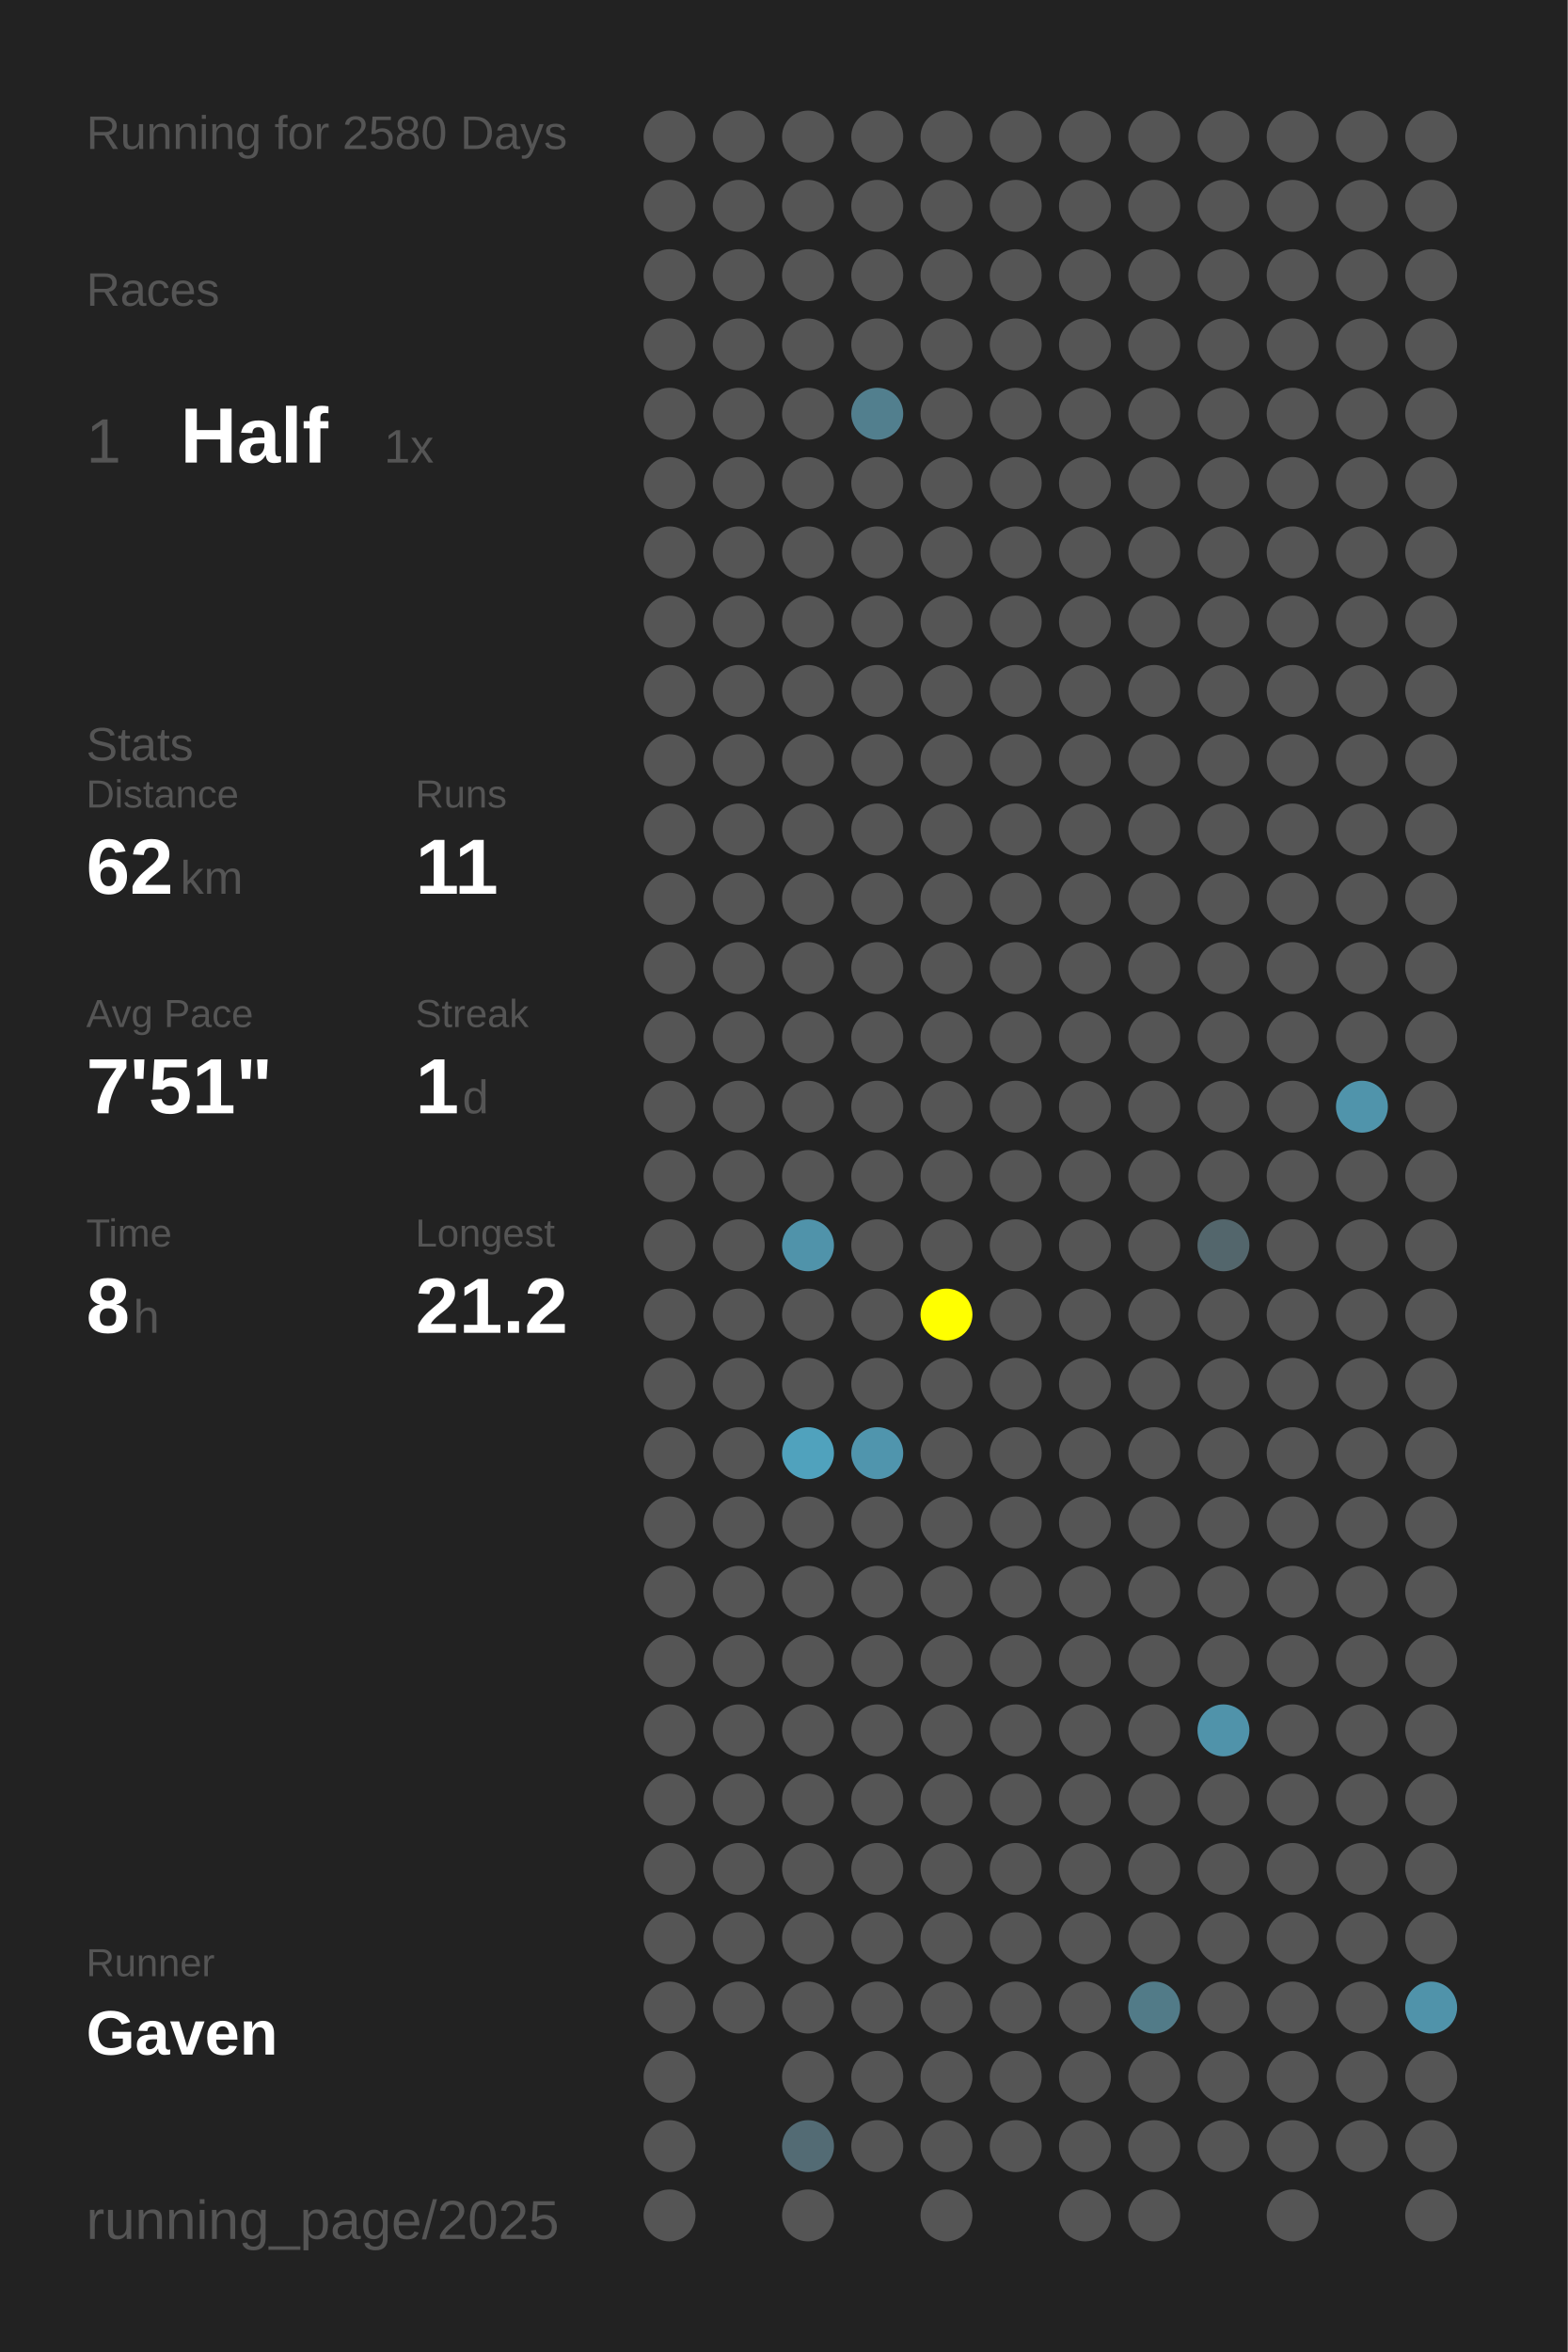
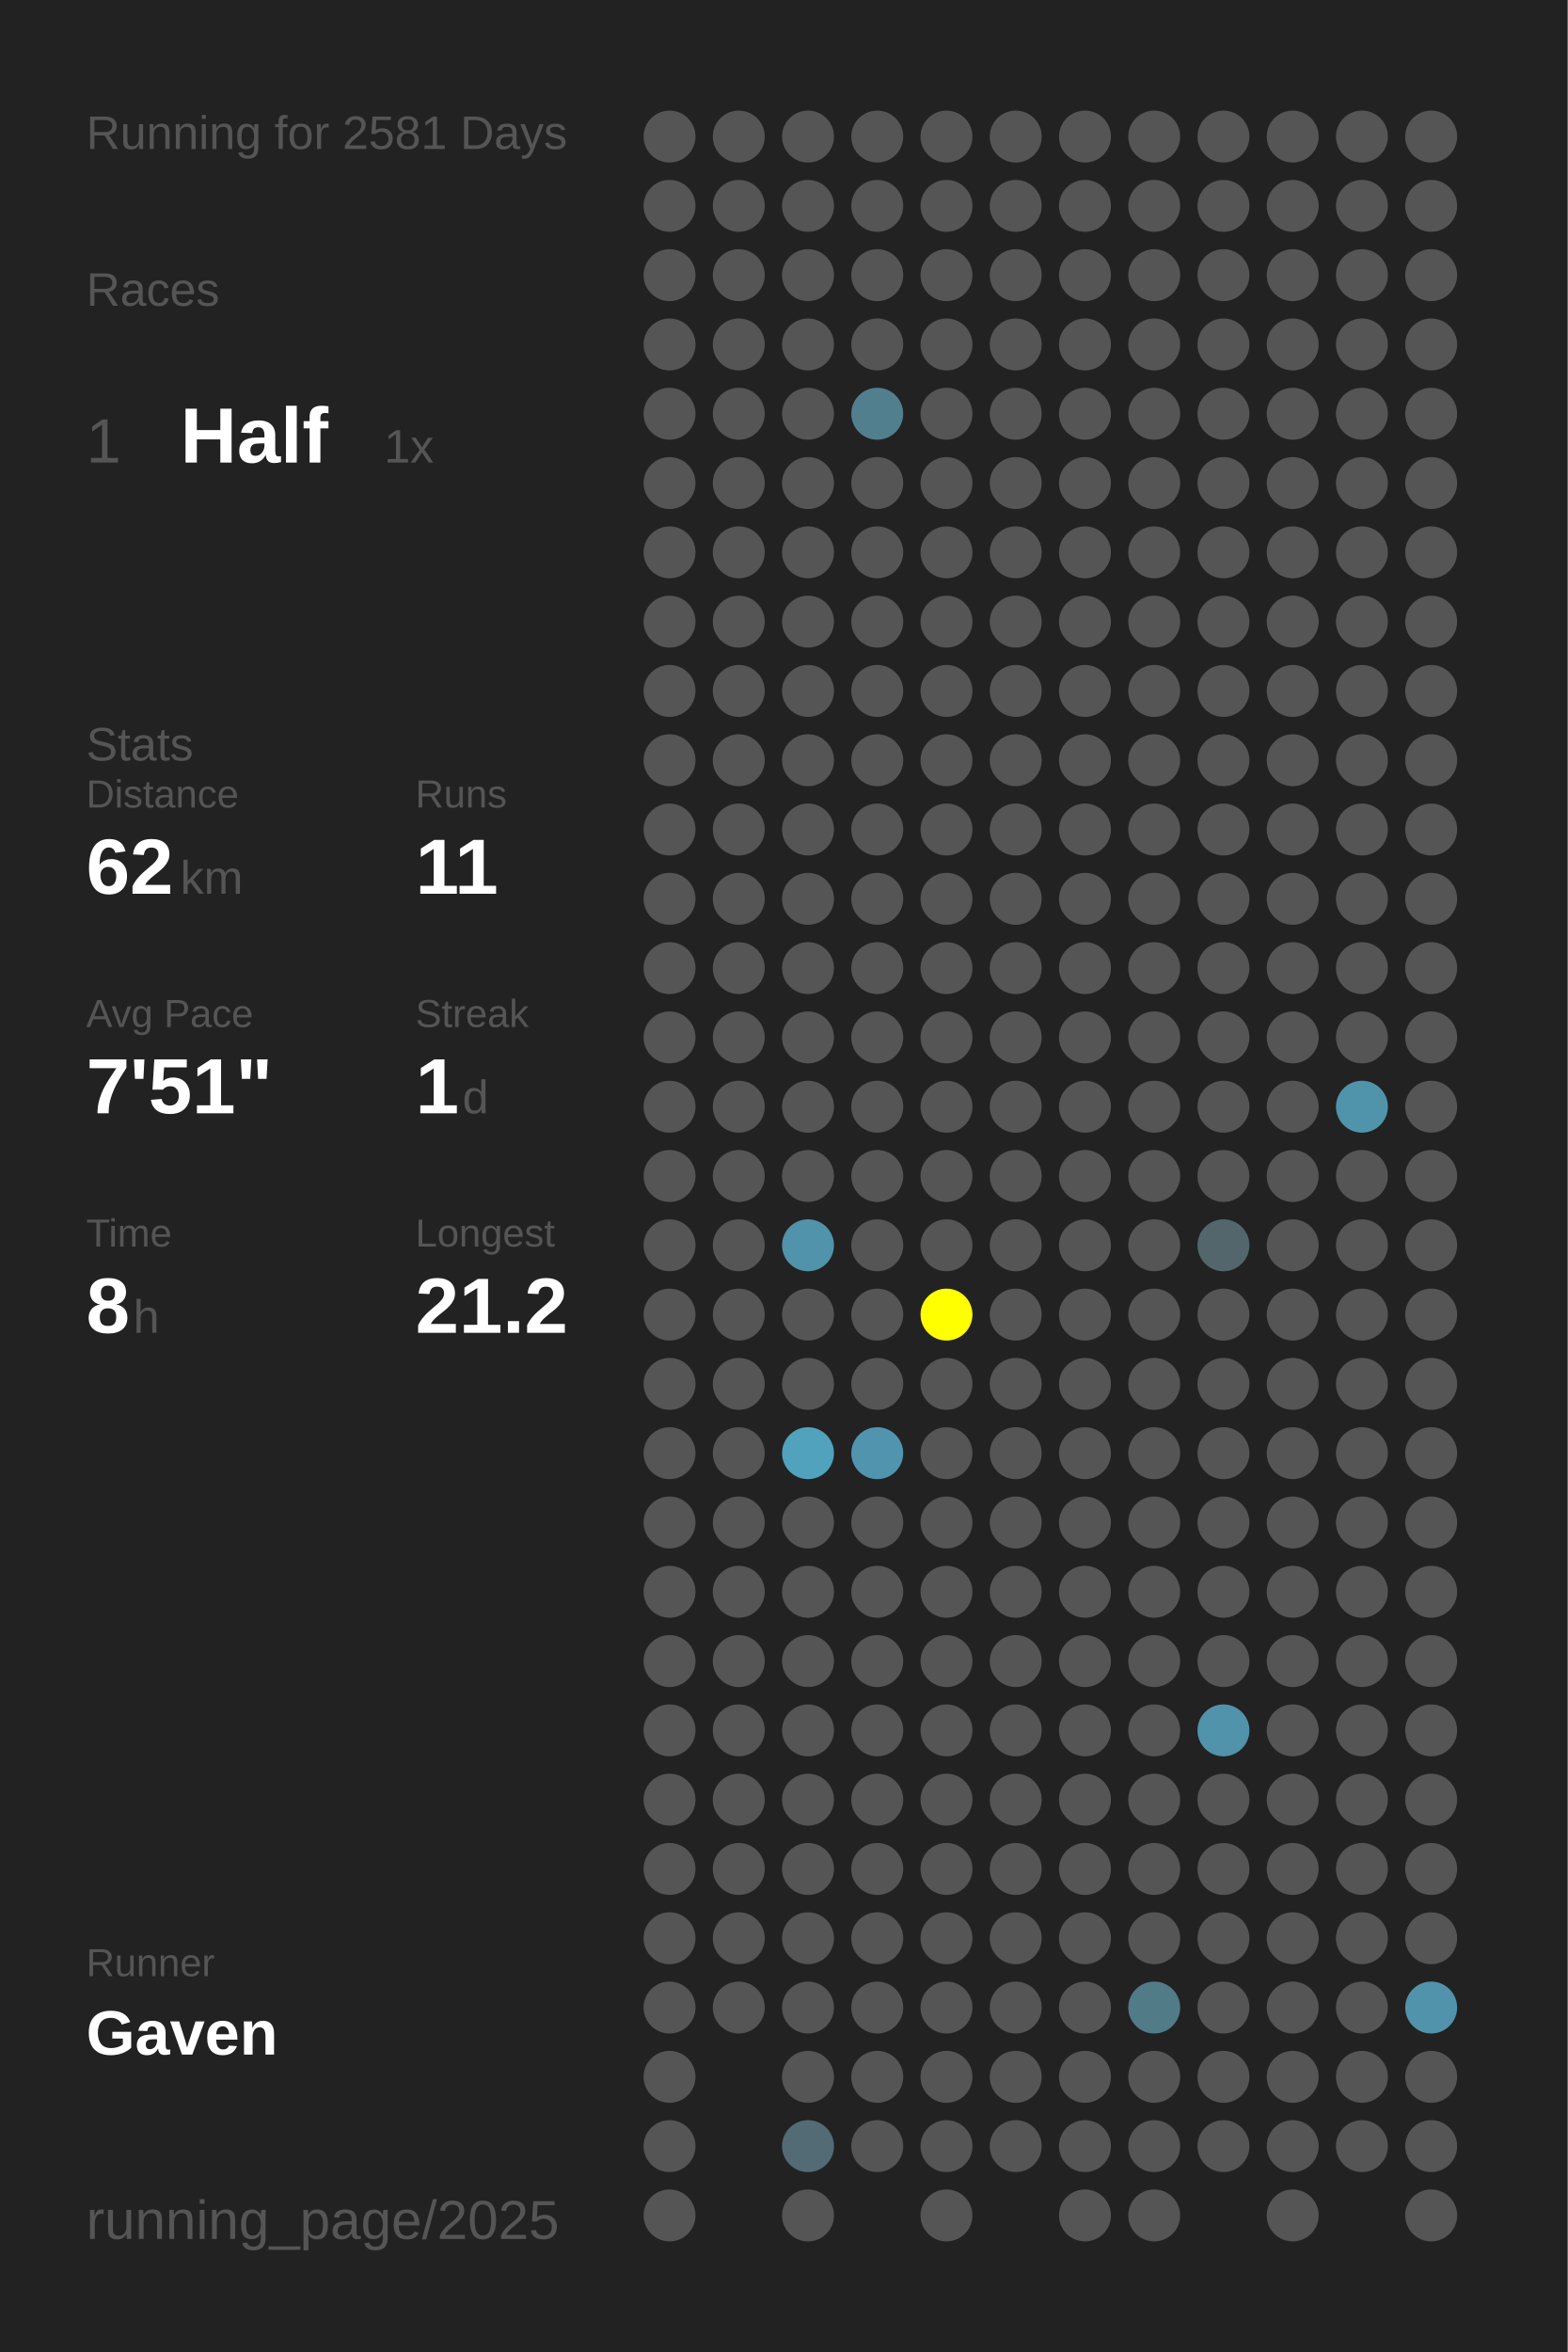
<svg xmlns="http://www.w3.org/2000/svg" baseProfile="full" height="300mm" version="1.1" viewBox="0,0,200,300" width="200mm">
  <defs />
  <rect fill="#222222" height="300" width="200" x="0" y="0" />
-   <text fill="#555555" style="font-size:6px; font-family:Arial;" x="11" y="19">Running for 2580 Days</text>
+   <text fill="#555555" style="font-size:6px; font-family:Arial;" x="11" y="19">Running for 2581 Days</text>
  <text fill="#555555" style="font-size:6px; font-family:Arial;" x="11" y="39">Races</text>
  <text fill="#555555" style="font-size:8px; font-family:Arial;" x="11" y="59">1</text>
  <text fill="#FFFFFF" style="font-size:10px; font-family:Arial; font-weight:bold;" x="23" y="59">Half</text>
  <text fill="#555555" style="font-size:6px; font-family:Arial;" x="49" y="59">1x</text>
  <text fill="#555555" style="font-size:6px; font-family:Arial;" x="11" y="97">Stats</text>
  <text fill="#555555" style="font-size:5px; font-family:Arial;" x="11" y="103">Distance</text>
  <text fill="#FFFFFF" style="font-size:10px; font-family:Arial; font-weight:bold;" x="11" y="114">62</text>
  <text fill="#555555" style="font-size:6px; font-family:Arial;" x="23" y="114">km</text>
  <text fill="#555555" style="font-size:5px; font-family:Arial;" x="53" y="103">Runs</text>
  <text fill="#FFFFFF" style="font-size:10px; font-family:Arial; font-weight:bold;" x="53" y="114">11</text>
  <text fill="#555555" style="font-size:5px; font-family:Arial;" x="11" y="131">Avg Pace</text>
  <text fill="#FFFFFF" style="font-size:10px; font-family:Arial; font-weight:bold;" x="11" y="142">7'51"</text>
  <text fill="#555555" style="font-size:5px; font-family:Arial;" x="53" y="131">Streak</text>
  <text fill="#FFFFFF" style="font-size:10px; font-family:Arial; font-weight:bold;" x="53" y="142">1</text>
  <text fill="#555555" style="font-size:6px; font-family:Arial;" x="59" y="142">d</text>
  <text fill="#555555" style="font-size:5px; font-family:Arial;" x="11" y="159">Time</text>
  <text fill="#FFFFFF" style="font-size:10px; font-family:Arial; font-weight:bold;" x="11" y="170">8</text>
  <text fill="#555555" style="font-size:6px; font-family:Arial;" x="17" y="170">h</text>
  <text fill="#555555" style="font-size:5px; font-family:Arial;" x="53" y="159">Longest</text>
  <text fill="#FFFFFF" style="font-size:10px; font-family:Arial; font-weight:bold;" x="53" y="170">21.2</text>
  <text fill="#555555" style="font-size:5px; font-family:Arial;" x="11" y="252.065">Runner</text>
  <text fill="#FFFFFF" style="font-size:8px; font-family:Arial; font-weight:bold;" x="11" y="262.065">Gaven</text>
  <text fill="#555555" style="font-size:7px; font-family:Arial;" x="11" y="285.581">running_page/2025</text>
  <circle cx="85.417" cy="17.419" fill="#555555" r="3.312" />
  <circle cx="85.417" cy="26.258" fill="#555555" r="3.312" />
  <circle cx="85.417" cy="35.097" fill="#555555" r="3.312" />
  <circle cx="85.417" cy="43.935" fill="#555555" r="3.312" />
  <circle cx="85.417" cy="52.774" fill="#555555" r="3.312" />
  <circle cx="85.417" cy="61.613" fill="#555555" r="3.312" />
  <circle cx="85.417" cy="70.452" fill="#555555" r="3.312" />
  <circle cx="85.417" cy="79.29" fill="#555555" r="3.312" />
  <circle cx="85.417" cy="88.129" fill="#555555" r="3.312" />
  <circle cx="85.417" cy="96.968" fill="#555555" r="3.312" />
  <circle cx="85.417" cy="105.806" fill="#555555" r="3.312" />
  <circle cx="85.417" cy="114.645" fill="#555555" r="3.312" />
  <circle cx="85.417" cy="123.484" fill="#555555" r="3.312" />
  <circle cx="85.417" cy="132.323" fill="#555555" r="3.312" />
  <circle cx="85.417" cy="141.161" fill="#555555" r="3.312" />
  <circle cx="85.417" cy="150" fill="#555555" r="3.312" />
  <circle cx="85.417" cy="158.839" fill="#555555" r="3.312" />
  <circle cx="85.417" cy="167.677" fill="#555555" r="3.312" />
  <circle cx="85.417" cy="176.516" fill="#555555" r="3.312" />
  <circle cx="85.417" cy="185.355" fill="#555555" r="3.312" />
  <circle cx="85.417" cy="194.194" fill="#555555" r="3.312" />
  <circle cx="85.417" cy="203.032" fill="#555555" r="3.312" />
  <circle cx="85.417" cy="211.871" fill="#555555" r="3.312" />
  <circle cx="85.417" cy="220.71" fill="#555555" r="3.312" />
  <circle cx="85.417" cy="229.548" fill="#555555" r="3.312" />
  <circle cx="85.417" cy="238.387" fill="#555555" r="3.312" />
  <circle cx="85.417" cy="247.226" fill="#555555" r="3.312" />
  <circle cx="85.417" cy="256.065" fill="#555555" r="3.312" />
  <circle cx="85.417" cy="264.903" fill="#555555" r="3.312" />
  <circle cx="85.417" cy="273.742" fill="#555555" r="3.312" />
  <circle cx="85.417" cy="282.581" fill="#555555" r="3.312" />
  <circle cx="94.25" cy="17.419" fill="#555555" r="3.312" />
  <circle cx="94.25" cy="26.258" fill="#555555" r="3.312" />
  <circle cx="94.25" cy="35.097" fill="#555555" r="3.312" />
  <circle cx="94.25" cy="43.935" fill="#555555" r="3.312" />
  <circle cx="94.25" cy="52.774" fill="#555555" r="3.312" />
  <circle cx="94.25" cy="61.613" fill="#555555" r="3.312" />
  <circle cx="94.25" cy="70.452" fill="#555555" r="3.312" />
  <circle cx="94.25" cy="79.29" fill="#555555" r="3.312" />
  <circle cx="94.25" cy="88.129" fill="#555555" r="3.312" />
  <circle cx="94.25" cy="96.968" fill="#555555" r="3.312" />
  <circle cx="94.25" cy="105.806" fill="#555555" r="3.312" />
  <circle cx="94.25" cy="114.645" fill="#555555" r="3.312" />
  <circle cx="94.25" cy="123.484" fill="#555555" r="3.312" />
  <circle cx="94.25" cy="132.323" fill="#555555" r="3.312" />
  <circle cx="94.25" cy="141.161" fill="#555555" r="3.312" />
  <circle cx="94.25" cy="150" fill="#555555" r="3.312" />
  <circle cx="94.25" cy="158.839" fill="#555555" r="3.312" />
  <circle cx="94.25" cy="167.677" fill="#555555" r="3.312" />
  <circle cx="94.25" cy="176.516" fill="#555555" r="3.312" />
  <circle cx="94.25" cy="185.355" fill="#555555" r="3.312" />
  <circle cx="94.25" cy="194.194" fill="#555555" r="3.312" />
  <circle cx="94.25" cy="203.032" fill="#555555" r="3.312" />
  <circle cx="94.25" cy="211.871" fill="#555555" r="3.312" />
  <circle cx="94.25" cy="220.71" fill="#555555" r="3.312" />
  <circle cx="94.25" cy="229.548" fill="#555555" r="3.312" />
  <circle cx="94.25" cy="238.387" fill="#555555" r="3.312" />
  <circle cx="94.25" cy="247.226" fill="#555555" r="3.312" />
  <circle cx="94.25" cy="256.065" fill="#555555" r="3.312" />
  <circle cx="103.083" cy="17.419" fill="#555555" r="3.312" />
  <circle cx="103.083" cy="26.258" fill="#555555" r="3.312" />
  <circle cx="103.083" cy="35.097" fill="#555555" r="3.312" />
  <circle cx="103.083" cy="43.935" fill="#555555" r="3.312" />
  <circle cx="103.083" cy="52.774" fill="#555555" r="3.312" />
  <circle cx="103.083" cy="61.613" fill="#555555" r="3.312" />
  <circle cx="103.083" cy="70.452" fill="#555555" r="3.312" />
  <circle cx="103.083" cy="79.29" fill="#555555" r="3.312" />
  <circle cx="103.083" cy="88.129" fill="#555555" r="3.312" />
  <circle cx="103.083" cy="96.968" fill="#555555" r="3.312" />
  <circle cx="103.083" cy="105.806" fill="#555555" r="3.312" />
  <circle cx="103.083" cy="114.645" fill="#555555" r="3.312" />
  <circle cx="103.083" cy="123.484" fill="#555555" r="3.312" />
  <circle cx="103.083" cy="132.323" fill="#555555" r="3.312" />
  <circle cx="103.083" cy="141.161" fill="#555555" r="3.312" />
  <circle cx="103.083" cy="150" fill="#555555" r="3.312" />
  <circle cx="103.083" cy="158.839" fill="#5093aa" r="3.312" />
  <circle cx="103.083" cy="167.677" fill="#555555" r="3.312" />
  <circle cx="103.083" cy="176.516" fill="#555555" r="3.312" />
  <circle cx="103.083" cy="185.355" fill="#50a2bd" r="3.312" />
  <circle cx="103.083" cy="194.194" fill="#555555" r="3.312" />
  <circle cx="103.083" cy="203.032" fill="#555555" r="3.312" />
  <circle cx="103.083" cy="211.871" fill="#555555" r="3.312" />
  <circle cx="103.083" cy="220.71" fill="#555555" r="3.312" />
  <circle cx="103.083" cy="229.548" fill="#555555" r="3.312" />
  <circle cx="103.083" cy="238.387" fill="#555555" r="3.312" />
  <circle cx="103.083" cy="247.226" fill="#555555" r="3.312" />
  <circle cx="103.083" cy="256.065" fill="#555555" r="3.312" />
  <circle cx="103.083" cy="264.903" fill="#555555" r="3.312" />
  <circle cx="103.083" cy="273.742" fill="#536b74" r="3.312" />
  <circle cx="103.083" cy="282.581" fill="#555555" r="3.312" />
  <circle cx="111.917" cy="17.419" fill="#555555" r="3.312" />
  <circle cx="111.917" cy="26.258" fill="#555555" r="3.312" />
  <circle cx="111.917" cy="35.097" fill="#555555" r="3.312" />
  <circle cx="111.917" cy="43.935" fill="#555555" r="3.312" />
  <circle cx="111.917" cy="52.774" fill="#527f8e" r="3.312" />
  <circle cx="111.917" cy="61.613" fill="#555555" r="3.312" />
  <circle cx="111.917" cy="70.452" fill="#555555" r="3.312" />
  <circle cx="111.917" cy="79.29" fill="#555555" r="3.312" />
  <circle cx="111.917" cy="88.129" fill="#555555" r="3.312" />
  <circle cx="111.917" cy="96.968" fill="#555555" r="3.312" />
  <circle cx="111.917" cy="105.806" fill="#555555" r="3.312" />
  <circle cx="111.917" cy="114.645" fill="#555555" r="3.312" />
  <circle cx="111.917" cy="123.484" fill="#555555" r="3.312" />
  <circle cx="111.917" cy="132.323" fill="#555555" r="3.312" />
  <circle cx="111.917" cy="141.161" fill="#555555" r="3.312" />
  <circle cx="111.917" cy="150" fill="#555555" r="3.312" />
  <circle cx="111.917" cy="158.839" fill="#555555" r="3.312" />
  <circle cx="111.917" cy="167.677" fill="#555555" r="3.312" />
  <circle cx="111.917" cy="176.516" fill="#555555" r="3.312" />
  <circle cx="111.917" cy="185.355" fill="#5095ad" r="3.312" />
  <circle cx="111.917" cy="194.194" fill="#555555" r="3.312" />
  <circle cx="111.917" cy="203.032" fill="#555555" r="3.312" />
  <circle cx="111.917" cy="211.871" fill="#555555" r="3.312" />
  <circle cx="111.917" cy="220.71" fill="#555555" r="3.312" />
  <circle cx="111.917" cy="229.548" fill="#555555" r="3.312" />
  <circle cx="111.917" cy="238.387" fill="#555555" r="3.312" />
  <circle cx="111.917" cy="247.226" fill="#555555" r="3.312" />
  <circle cx="111.917" cy="256.065" fill="#555555" r="3.312" />
  <circle cx="111.917" cy="264.903" fill="#555555" r="3.312" />
  <circle cx="111.917" cy="273.742" fill="#555555" r="3.312" />
  <circle cx="120.75" cy="17.419" fill="#555555" r="3.312" />
  <circle cx="120.75" cy="26.258" fill="#555555" r="3.312" />
  <circle cx="120.75" cy="35.097" fill="#555555" r="3.312" />
  <circle cx="120.75" cy="43.935" fill="#555555" r="3.312" />
  <circle cx="120.75" cy="52.774" fill="#555555" r="3.312" />
  <circle cx="120.75" cy="61.613" fill="#555555" r="3.312" />
  <circle cx="120.75" cy="70.452" fill="#555555" r="3.312" />
  <circle cx="120.75" cy="79.29" fill="#555555" r="3.312" />
  <circle cx="120.75" cy="88.129" fill="#555555" r="3.312" />
  <circle cx="120.75" cy="96.968" fill="#555555" r="3.312" />
  <circle cx="120.75" cy="105.806" fill="#555555" r="3.312" />
  <circle cx="120.75" cy="114.645" fill="#555555" r="3.312" />
  <circle cx="120.75" cy="123.484" fill="#555555" r="3.312" />
  <circle cx="120.75" cy="132.323" fill="#555555" r="3.312" />
  <circle cx="120.75" cy="141.161" fill="#555555" r="3.312" />
  <circle cx="120.75" cy="150" fill="#555555" r="3.312" />
  <circle cx="120.75" cy="158.839" fill="#555555" r="3.312" />
  <circle cx="120.75" cy="167.677" fill="#FFFF00" r="3.312" />
  <circle cx="120.75" cy="176.516" fill="#555555" r="3.312" />
  <circle cx="120.75" cy="185.355" fill="#555555" r="3.312" />
  <circle cx="120.75" cy="194.194" fill="#555555" r="3.312" />
  <circle cx="120.75" cy="203.032" fill="#555555" r="3.312" />
  <circle cx="120.75" cy="211.871" fill="#555555" r="3.312" />
  <circle cx="120.75" cy="220.71" fill="#555555" r="3.312" />
  <circle cx="120.75" cy="229.548" fill="#555555" r="3.312" />
  <circle cx="120.75" cy="238.387" fill="#555555" r="3.312" />
  <circle cx="120.75" cy="247.226" fill="#555555" r="3.312" />
  <circle cx="120.75" cy="256.065" fill="#555555" r="3.312" />
  <circle cx="120.75" cy="264.903" fill="#555555" r="3.312" />
  <circle cx="120.75" cy="273.742" fill="#555555" r="3.312" />
  <circle cx="120.75" cy="282.581" fill="#555555" r="3.312" />
  <circle cx="129.583" cy="17.419" fill="#555555" r="3.312" />
  <circle cx="129.583" cy="26.258" fill="#555555" r="3.312" />
  <circle cx="129.583" cy="35.097" fill="#555555" r="3.312" />
  <circle cx="129.583" cy="43.935" fill="#555555" r="3.312" />
  <circle cx="129.583" cy="52.774" fill="#555555" r="3.312" />
  <circle cx="129.583" cy="61.613" fill="#555555" r="3.312" />
  <circle cx="129.583" cy="70.452" fill="#555555" r="3.312" />
  <circle cx="129.583" cy="79.29" fill="#555555" r="3.312" />
  <circle cx="129.583" cy="88.129" fill="#555555" r="3.312" />
  <circle cx="129.583" cy="96.968" fill="#555555" r="3.312" />
  <circle cx="129.583" cy="105.806" fill="#555555" r="3.312" />
  <circle cx="129.583" cy="114.645" fill="#555555" r="3.312" />
  <circle cx="129.583" cy="123.484" fill="#555555" r="3.312" />
  <circle cx="129.583" cy="132.323" fill="#555555" r="3.312" />
  <circle cx="129.583" cy="141.161" fill="#555555" r="3.312" />
  <circle cx="129.583" cy="150" fill="#555555" r="3.312" />
  <circle cx="129.583" cy="158.839" fill="#555555" r="3.312" />
  <circle cx="129.583" cy="167.677" fill="#555555" r="3.312" />
  <circle cx="129.583" cy="176.516" fill="#555555" r="3.312" />
  <circle cx="129.583" cy="185.355" fill="#555555" r="3.312" />
  <circle cx="129.583" cy="194.194" fill="#555555" r="3.312" />
  <circle cx="129.583" cy="203.032" fill="#555555" r="3.312" />
  <circle cx="129.583" cy="211.871" fill="#555555" r="3.312" />
  <circle cx="129.583" cy="220.71" fill="#555555" r="3.312" />
  <circle cx="129.583" cy="229.548" fill="#555555" r="3.312" />
  <circle cx="129.583" cy="238.387" fill="#555555" r="3.312" />
  <circle cx="129.583" cy="247.226" fill="#555555" r="3.312" />
  <circle cx="129.583" cy="256.065" fill="#555555" r="3.312" />
  <circle cx="129.583" cy="264.903" fill="#555555" r="3.312" />
  <circle cx="129.583" cy="273.742" fill="#555555" r="3.312" />
  <circle cx="138.417" cy="17.419" fill="#555555" r="3.312" />
  <circle cx="138.417" cy="26.258" fill="#555555" r="3.312" />
  <circle cx="138.417" cy="35.097" fill="#555555" r="3.312" />
  <circle cx="138.417" cy="43.935" fill="#555555" r="3.312" />
  <circle cx="138.417" cy="52.774" fill="#555555" r="3.312" />
  <circle cx="138.417" cy="61.613" fill="#555555" r="3.312" />
  <circle cx="138.417" cy="70.452" fill="#555555" r="3.312" />
  <circle cx="138.417" cy="79.29" fill="#555555" r="3.312" />
  <circle cx="138.417" cy="88.129" fill="#555555" r="3.312" />
  <circle cx="138.417" cy="96.968" fill="#555555" r="3.312" />
  <circle cx="138.417" cy="105.806" fill="#555555" r="3.312" />
  <circle cx="138.417" cy="114.645" fill="#555555" r="3.312" />
  <circle cx="138.417" cy="123.484" fill="#555555" r="3.312" />
  <circle cx="138.417" cy="132.323" fill="#555555" r="3.312" />
  <circle cx="138.417" cy="141.161" fill="#555555" r="3.312" />
  <circle cx="138.417" cy="150" fill="#555555" r="3.312" />
  <circle cx="138.417" cy="158.839" fill="#555555" r="3.312" />
  <circle cx="138.417" cy="167.677" fill="#555555" r="3.312" />
  <circle cx="138.417" cy="176.516" fill="#555555" r="3.312" />
  <circle cx="138.417" cy="185.355" fill="#555555" r="3.312" />
  <circle cx="138.417" cy="194.194" fill="#555555" r="3.312" />
  <circle cx="138.417" cy="203.032" fill="#555555" r="3.312" />
  <circle cx="138.417" cy="211.871" fill="#555555" r="3.312" />
  <circle cx="138.417" cy="220.71" fill="#555555" r="3.312" />
  <circle cx="138.417" cy="229.548" fill="#555555" r="3.312" />
  <circle cx="138.417" cy="238.387" fill="#555555" r="3.312" />
  <circle cx="138.417" cy="247.226" fill="#555555" r="3.312" />
  <circle cx="138.417" cy="256.065" fill="#555555" r="3.312" />
  <circle cx="138.417" cy="264.903" fill="#555555" r="3.312" />
  <circle cx="138.417" cy="273.742" fill="#555555" r="3.312" />
  <circle cx="138.417" cy="282.581" fill="#555555" r="3.312" />
  <circle cx="147.25" cy="17.419" fill="#555555" r="3.312" />
  <circle cx="147.25" cy="26.258" fill="#555555" r="3.312" />
  <circle cx="147.25" cy="35.097" fill="#555555" r="3.312" />
  <circle cx="147.25" cy="43.935" fill="#555555" r="3.312" />
  <circle cx="147.25" cy="52.774" fill="#555555" r="3.312" />
  <circle cx="147.25" cy="61.613" fill="#555555" r="3.312" />
  <circle cx="147.25" cy="70.452" fill="#555555" r="3.312" />
  <circle cx="147.25" cy="79.29" fill="#555555" r="3.312" />
  <circle cx="147.25" cy="88.129" fill="#555555" r="3.312" />
  <circle cx="147.25" cy="96.968" fill="#555555" r="3.312" />
  <circle cx="147.25" cy="105.806" fill="#555555" r="3.312" />
  <circle cx="147.25" cy="114.645" fill="#555555" r="3.312" />
  <circle cx="147.25" cy="123.484" fill="#555555" r="3.312" />
  <circle cx="147.25" cy="132.323" fill="#555555" r="3.312" />
  <circle cx="147.25" cy="141.161" fill="#555555" r="3.312" />
  <circle cx="147.25" cy="150" fill="#555555" r="3.312" />
  <circle cx="147.25" cy="158.839" fill="#555555" r="3.312" />
  <circle cx="147.25" cy="167.677" fill="#555555" r="3.312" />
  <circle cx="147.25" cy="176.516" fill="#555555" r="3.312" />
  <circle cx="147.25" cy="185.355" fill="#555555" r="3.312" />
  <circle cx="147.25" cy="194.194" fill="#555555" r="3.312" />
  <circle cx="147.25" cy="203.032" fill="#555555" r="3.312" />
  <circle cx="147.25" cy="211.871" fill="#555555" r="3.312" />
  <circle cx="147.25" cy="220.71" fill="#555555" r="3.312" />
  <circle cx="147.25" cy="229.548" fill="#555555" r="3.312" />
  <circle cx="147.25" cy="238.387" fill="#555555" r="3.312" />
  <circle cx="147.25" cy="247.226" fill="#555555" r="3.312" />
  <circle cx="147.25" cy="256.065" fill="#527b88" r="3.312" />
  <circle cx="147.25" cy="264.903" fill="#555555" r="3.312" />
  <circle cx="147.25" cy="273.742" fill="#555555" r="3.312" />
  <circle cx="147.25" cy="282.581" fill="#555555" r="3.312" />
  <circle cx="156.083" cy="17.419" fill="#555555" r="3.312" />
  <circle cx="156.083" cy="26.258" fill="#555555" r="3.312" />
  <circle cx="156.083" cy="35.097" fill="#555555" r="3.312" />
  <circle cx="156.083" cy="43.935" fill="#555555" r="3.312" />
  <circle cx="156.083" cy="52.774" fill="#555555" r="3.312" />
  <circle cx="156.083" cy="61.613" fill="#555555" r="3.312" />
  <circle cx="156.083" cy="70.452" fill="#555555" r="3.312" />
  <circle cx="156.083" cy="79.29" fill="#555555" r="3.312" />
  <circle cx="156.083" cy="88.129" fill="#555555" r="3.312" />
  <circle cx="156.083" cy="96.968" fill="#555555" r="3.312" />
  <circle cx="156.083" cy="105.806" fill="#555555" r="3.312" />
  <circle cx="156.083" cy="114.645" fill="#555555" r="3.312" />
  <circle cx="156.083" cy="123.484" fill="#555555" r="3.312" />
  <circle cx="156.083" cy="132.323" fill="#555555" r="3.312" />
  <circle cx="156.083" cy="141.161" fill="#555555" r="3.312" />
  <circle cx="156.083" cy="150" fill="#555555" r="3.312" />
  <circle cx="156.083" cy="158.839" fill="#53666c" r="3.312" />
  <circle cx="156.083" cy="167.677" fill="#555555" r="3.312" />
  <circle cx="156.083" cy="176.516" fill="#555555" r="3.312" />
  <circle cx="156.083" cy="185.355" fill="#555555" r="3.312" />
  <circle cx="156.083" cy="194.194" fill="#555555" r="3.312" />
  <circle cx="156.083" cy="203.032" fill="#555555" r="3.312" />
  <circle cx="156.083" cy="211.871" fill="#555555" r="3.312" />
  <circle cx="156.083" cy="220.71" fill="#5093aa" r="3.312" />
  <circle cx="156.083" cy="229.548" fill="#555555" r="3.312" />
  <circle cx="156.083" cy="238.387" fill="#555555" r="3.312" />
  <circle cx="156.083" cy="247.226" fill="#555555" r="3.312" />
  <circle cx="156.083" cy="256.065" fill="#555555" r="3.312" />
  <circle cx="156.083" cy="264.903" fill="#555555" r="3.312" />
  <circle cx="156.083" cy="273.742" fill="#555555" r="3.312" />
  <circle cx="164.917" cy="17.419" fill="#555555" r="3.312" />
  <circle cx="164.917" cy="26.258" fill="#555555" r="3.312" />
  <circle cx="164.917" cy="35.097" fill="#555555" r="3.312" />
  <circle cx="164.917" cy="43.935" fill="#555555" r="3.312" />
  <circle cx="164.917" cy="52.774" fill="#555555" r="3.312" />
  <circle cx="164.917" cy="61.613" fill="#555555" r="3.312" />
  <circle cx="164.917" cy="70.452" fill="#555555" r="3.312" />
  <circle cx="164.917" cy="79.29" fill="#555555" r="3.312" />
  <circle cx="164.917" cy="88.129" fill="#555555" r="3.312" />
  <circle cx="164.917" cy="96.968" fill="#555555" r="3.312" />
  <circle cx="164.917" cy="105.806" fill="#555555" r="3.312" />
  <circle cx="164.917" cy="114.645" fill="#555555" r="3.312" />
  <circle cx="164.917" cy="123.484" fill="#555555" r="3.312" />
  <circle cx="164.917" cy="132.323" fill="#555555" r="3.312" />
  <circle cx="164.917" cy="141.161" fill="#555555" r="3.312" />
  <circle cx="164.917" cy="150" fill="#555555" r="3.312" />
  <circle cx="164.917" cy="158.839" fill="#555555" r="3.312" />
  <circle cx="164.917" cy="167.677" fill="#555555" r="3.312" />
  <circle cx="164.917" cy="176.516" fill="#555555" r="3.312" />
  <circle cx="164.917" cy="185.355" fill="#555555" r="3.312" />
  <circle cx="164.917" cy="194.194" fill="#555555" r="3.312" />
  <circle cx="164.917" cy="203.032" fill="#555555" r="3.312" />
  <circle cx="164.917" cy="211.871" fill="#555555" r="3.312" />
  <circle cx="164.917" cy="220.71" fill="#555555" r="3.312" />
  <circle cx="164.917" cy="229.548" fill="#555555" r="3.312" />
  <circle cx="164.917" cy="238.387" fill="#555555" r="3.312" />
  <circle cx="164.917" cy="247.226" fill="#555555" r="3.312" />
  <circle cx="164.917" cy="256.065" fill="#555555" r="3.312" />
  <circle cx="164.917" cy="264.903" fill="#555555" r="3.312" />
  <circle cx="164.917" cy="273.742" fill="#555555" r="3.312" />
  <circle cx="164.917" cy="282.581" fill="#555555" r="3.312" />
  <circle cx="173.75" cy="17.419" fill="#555555" r="3.312" />
  <circle cx="173.75" cy="26.258" fill="#555555" r="3.312" />
  <circle cx="173.75" cy="35.097" fill="#555555" r="3.312" />
  <circle cx="173.75" cy="43.935" fill="#555555" r="3.312" />
  <circle cx="173.75" cy="52.774" fill="#555555" r="3.312" />
  <circle cx="173.75" cy="61.613" fill="#555555" r="3.312" />
  <circle cx="173.75" cy="70.452" fill="#555555" r="3.312" />
  <circle cx="173.75" cy="79.29" fill="#555555" r="3.312" />
  <circle cx="173.75" cy="88.129" fill="#555555" r="3.312" />
  <circle cx="173.75" cy="96.968" fill="#555555" r="3.312" />
  <circle cx="173.75" cy="105.806" fill="#555555" r="3.312" />
  <circle cx="173.75" cy="114.645" fill="#555555" r="3.312" />
  <circle cx="173.75" cy="123.484" fill="#555555" r="3.312" />
  <circle cx="173.75" cy="132.323" fill="#555555" r="3.312" />
  <circle cx="173.75" cy="141.161" fill="#5094ab" r="3.312" />
  <circle cx="173.75" cy="150" fill="#555555" r="3.312" />
  <circle cx="173.75" cy="158.839" fill="#555555" r="3.312" />
  <circle cx="173.75" cy="167.677" fill="#555555" r="3.312" />
  <circle cx="173.75" cy="176.516" fill="#555555" r="3.312" />
  <circle cx="173.75" cy="185.355" fill="#555555" r="3.312" />
  <circle cx="173.75" cy="194.194" fill="#555555" r="3.312" />
  <circle cx="173.75" cy="203.032" fill="#555555" r="3.312" />
  <circle cx="173.75" cy="211.871" fill="#555555" r="3.312" />
  <circle cx="173.75" cy="220.71" fill="#555555" r="3.312" />
  <circle cx="173.75" cy="229.548" fill="#555555" r="3.312" />
  <circle cx="173.75" cy="238.387" fill="#555555" r="3.312" />
  <circle cx="173.75" cy="247.226" fill="#555555" r="3.312" />
  <circle cx="173.75" cy="256.065" fill="#555555" r="3.312" />
  <circle cx="173.75" cy="264.903" fill="#555555" r="3.312" />
  <circle cx="173.75" cy="273.742" fill="#555555" r="3.312" />
  <circle cx="182.583" cy="17.419" fill="#555555" r="3.312" />
  <circle cx="182.583" cy="26.258" fill="#555555" r="3.312" />
  <circle cx="182.583" cy="35.097" fill="#555555" r="3.312" />
  <circle cx="182.583" cy="43.935" fill="#555555" r="3.312" />
  <circle cx="182.583" cy="52.774" fill="#555555" r="3.312" />
  <circle cx="182.583" cy="61.613" fill="#555555" r="3.312" />
  <circle cx="182.583" cy="70.452" fill="#555555" r="3.312" />
  <circle cx="182.583" cy="79.29" fill="#555555" r="3.312" />
  <circle cx="182.583" cy="88.129" fill="#555555" r="3.312" />
  <circle cx="182.583" cy="96.968" fill="#555555" r="3.312" />
  <circle cx="182.583" cy="105.806" fill="#555555" r="3.312" />
  <circle cx="182.583" cy="114.645" fill="#555555" r="3.312" />
  <circle cx="182.583" cy="123.484" fill="#555555" r="3.312" />
  <circle cx="182.583" cy="132.323" fill="#555555" r="3.312" />
  <circle cx="182.583" cy="141.161" fill="#555555" r="3.312" />
  <circle cx="182.583" cy="150" fill="#555555" r="3.312" />
  <circle cx="182.583" cy="158.839" fill="#555555" r="3.312" />
  <circle cx="182.583" cy="167.677" fill="#555555" r="3.312" />
  <circle cx="182.583" cy="176.516" fill="#555555" r="3.312" />
  <circle cx="182.583" cy="185.355" fill="#555555" r="3.312" />
  <circle cx="182.583" cy="194.194" fill="#555555" r="3.312" />
  <circle cx="182.583" cy="203.032" fill="#555555" r="3.312" />
  <circle cx="182.583" cy="211.871" fill="#555555" r="3.312" />
  <circle cx="182.583" cy="220.71" fill="#555555" r="3.312" />
  <circle cx="182.583" cy="229.548" fill="#555555" r="3.312" />
  <circle cx="182.583" cy="238.387" fill="#555555" r="3.312" />
  <circle cx="182.583" cy="247.226" fill="#555555" r="3.312" />
  <circle cx="182.583" cy="256.065" fill="#5093aa" r="3.312" />
  <circle cx="182.583" cy="264.903" fill="#555555" r="3.312" />
  <circle cx="182.583" cy="273.742" fill="#555555" r="3.312" />
  <circle cx="182.583" cy="282.581" fill="#555555" r="3.312" />
</svg>
